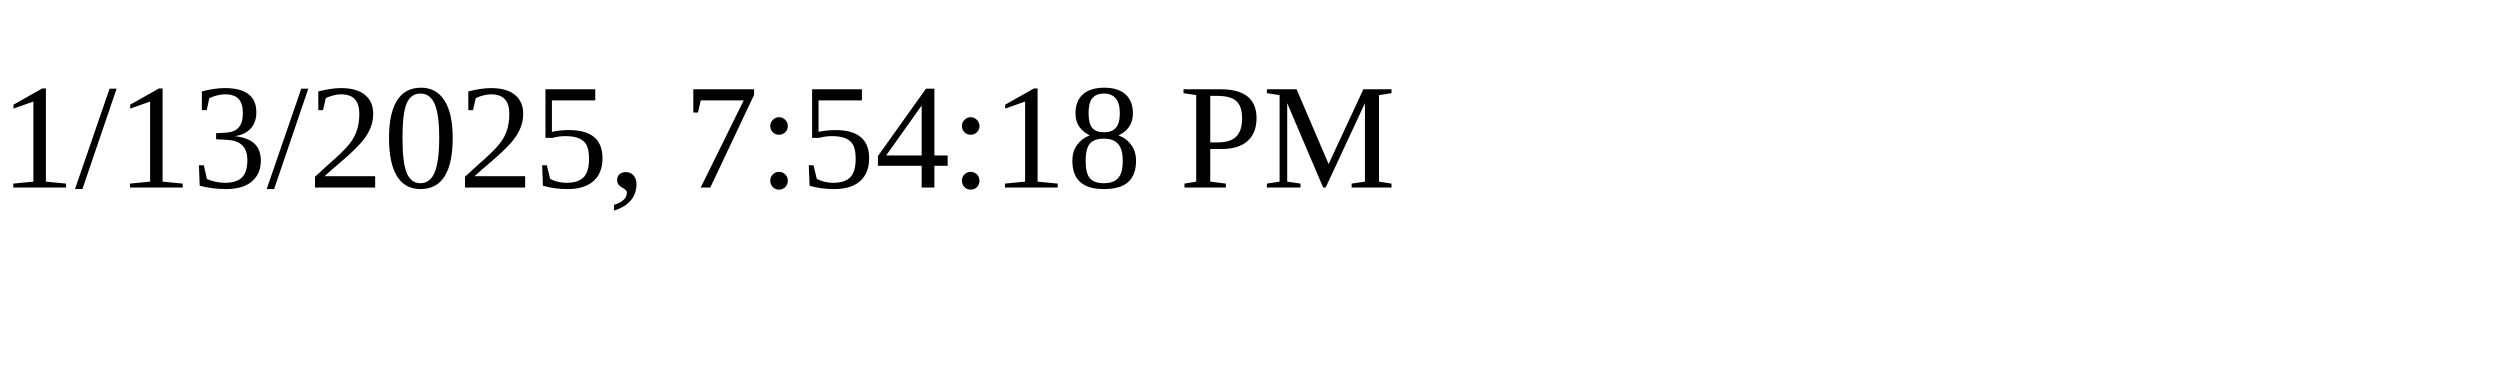
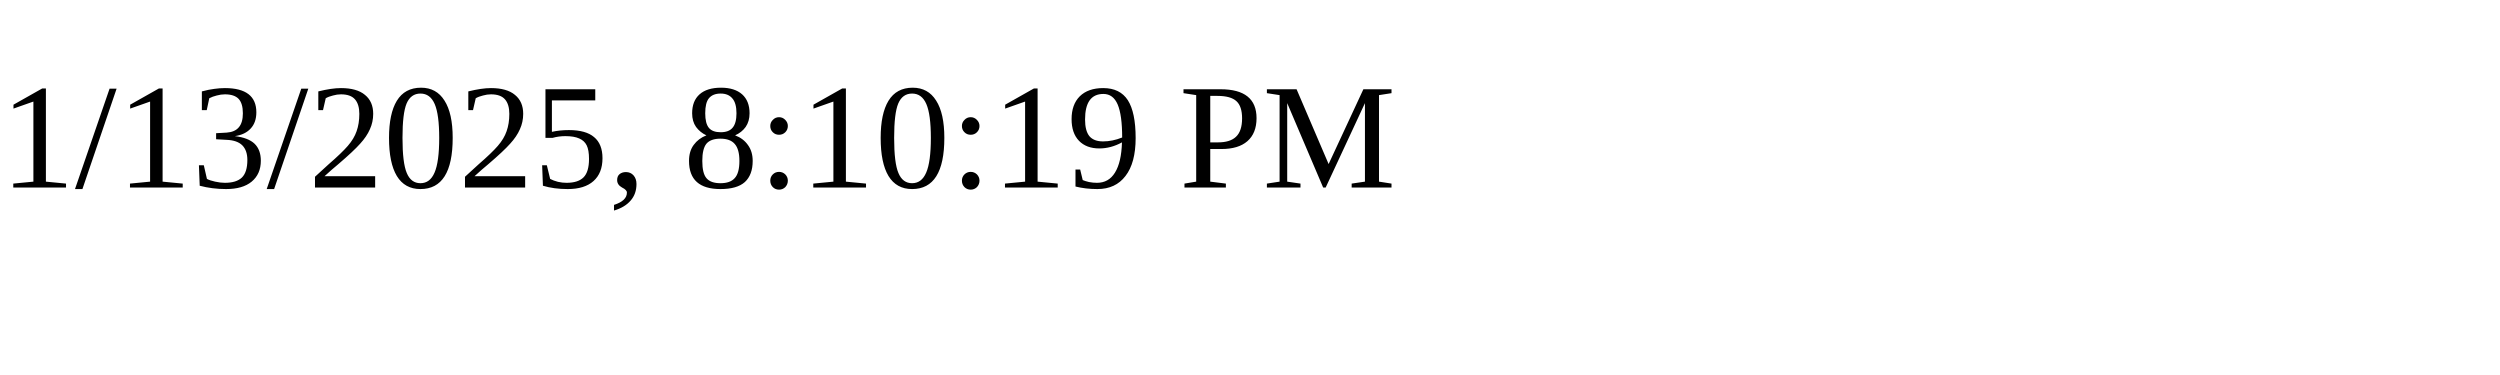
<svg xmlns="http://www.w3.org/2000/svg" height="30" width="200">
-   <text x="0" y="15">1/13/2025, 7:54:18 PM</text>
+   <text x="0" y="15">1/13/2025, 8:10:19 PM</text>
</svg>
